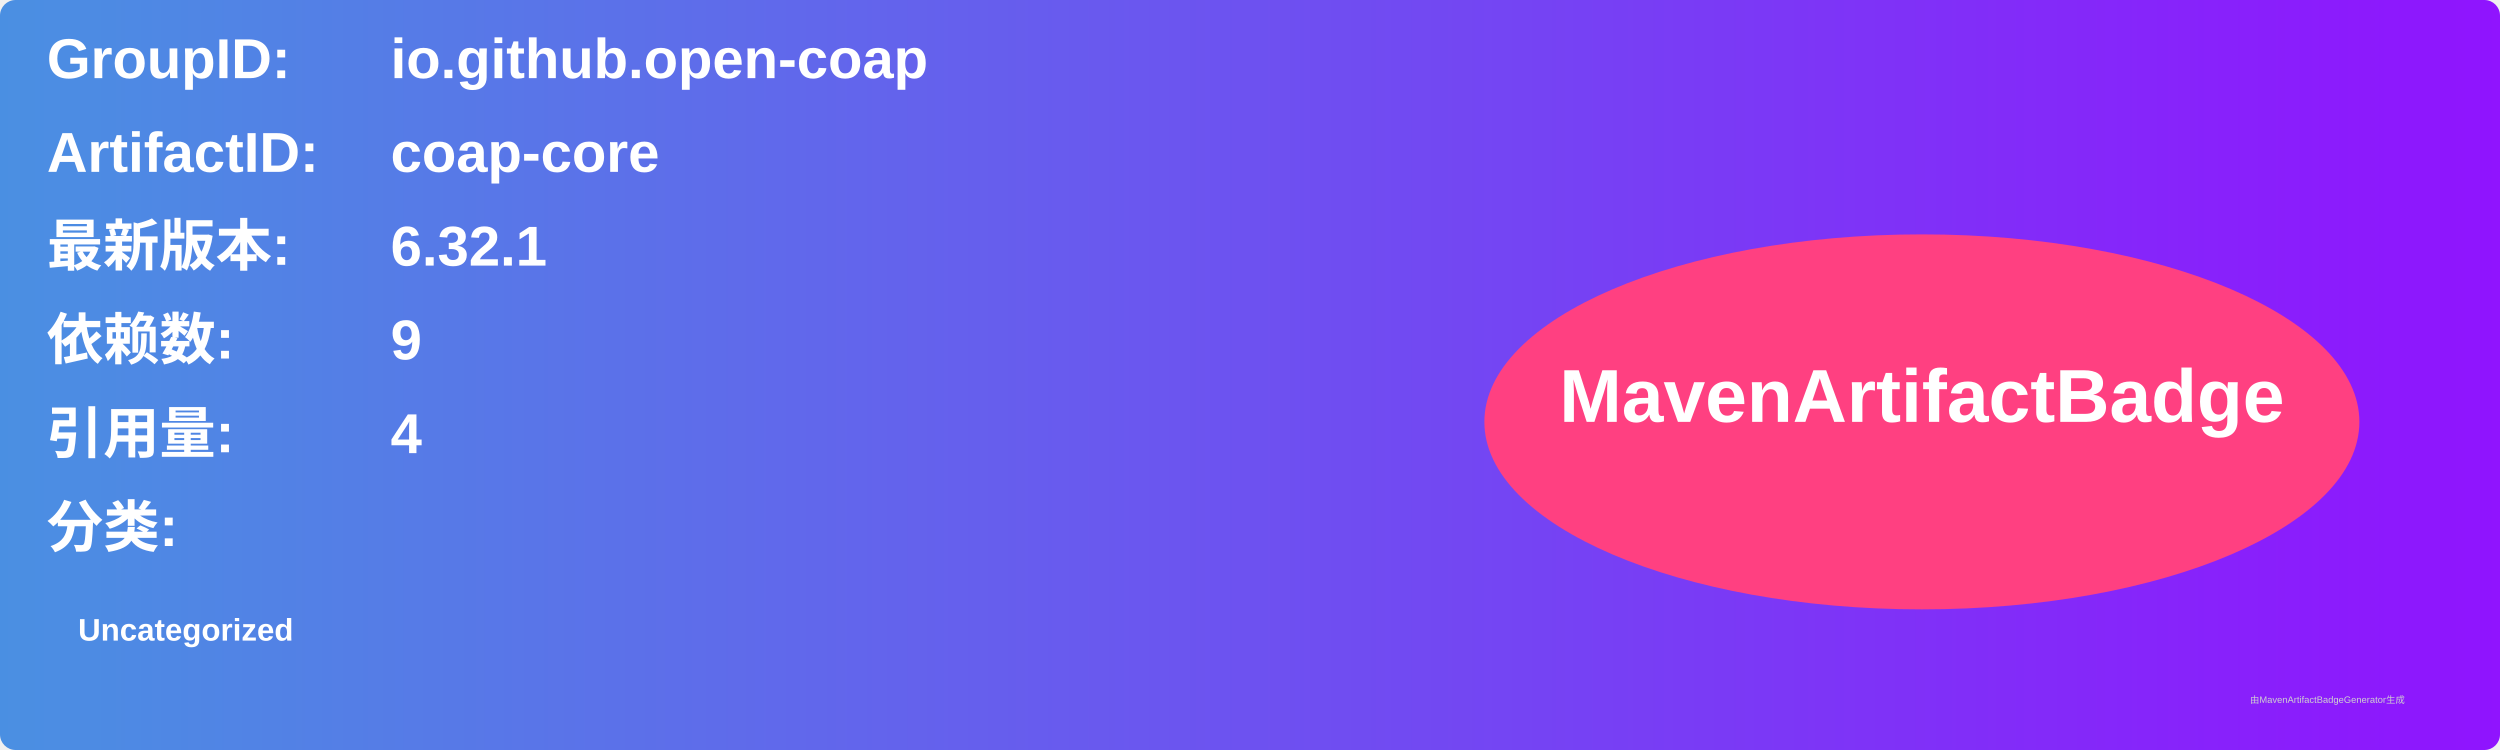
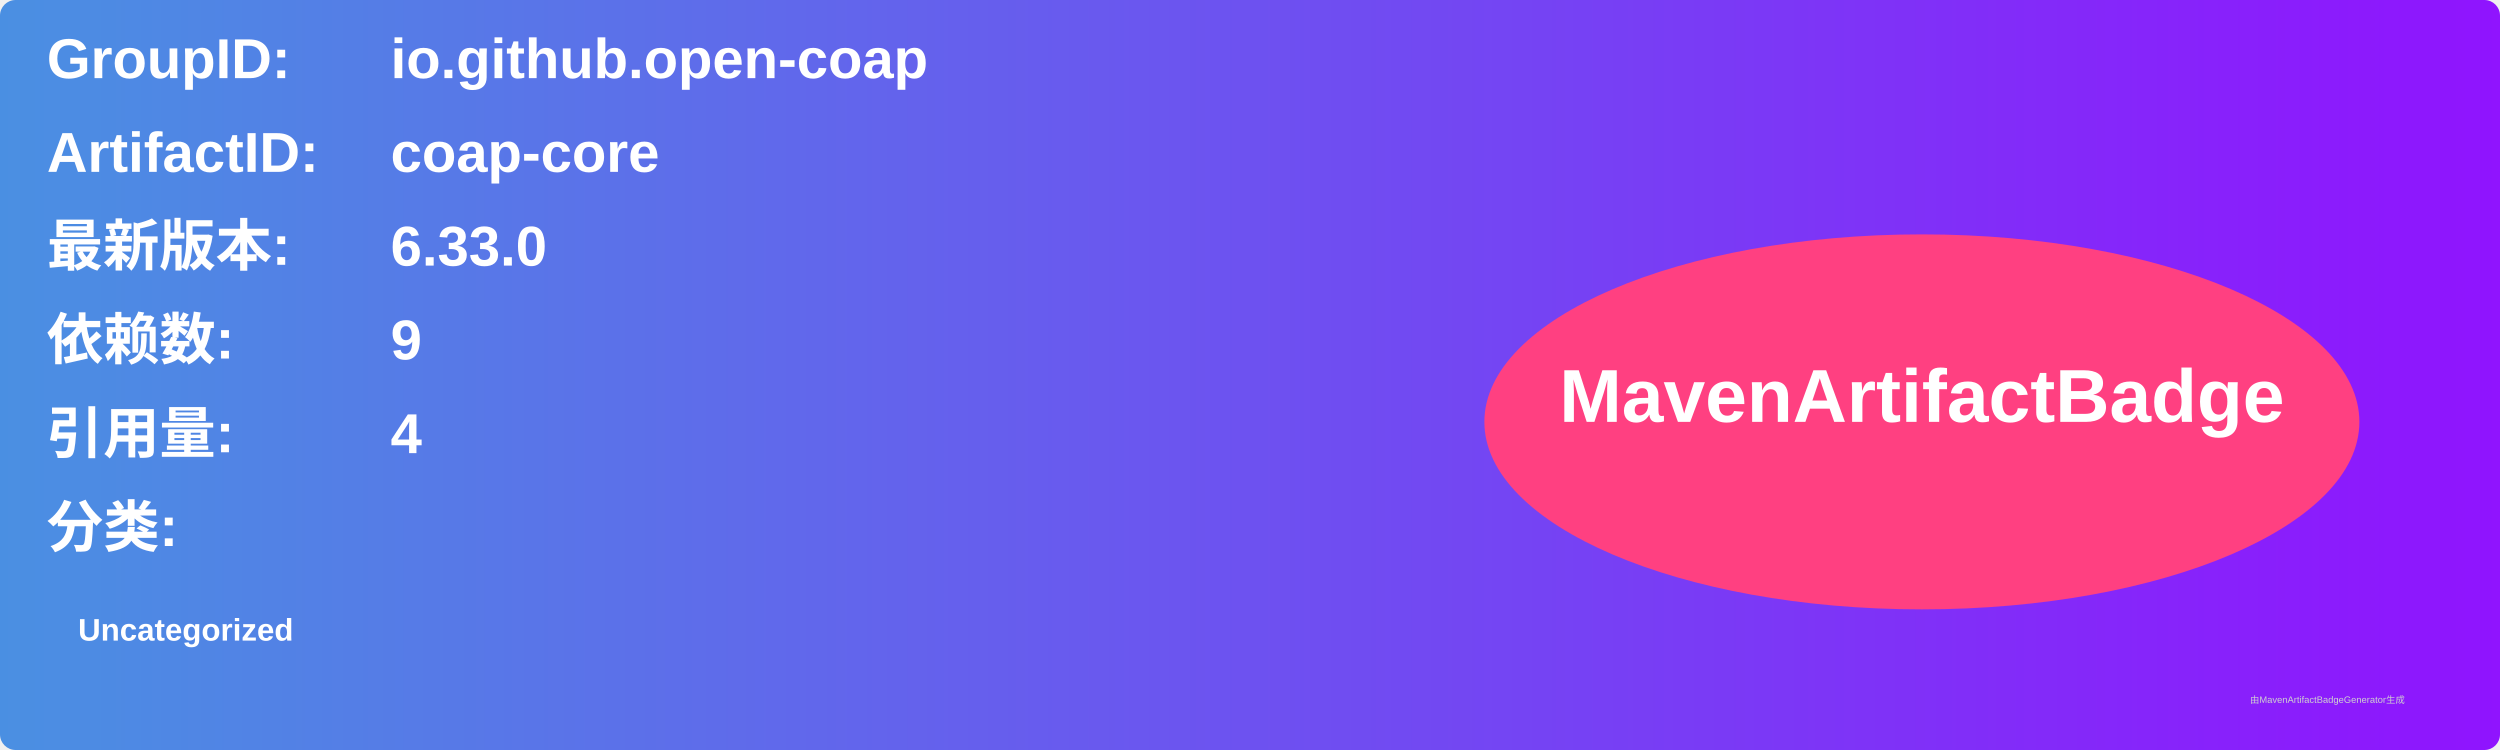
<svg xmlns="http://www.w3.org/2000/svg" width="800" height="240" viewBox="0 0 800 240">
  <linearGradient id="grad" x1="0%" y1="0%" x2="100%" y2="0%">
    <stop offset="0%" stop-color="#4a90e2" />
    <stop offset="100%" stop-color="#9013fe" />
  </linearGradient>
  <rect width="100%" height="100%" rx="5" ry="5" fill="url(#grad)" />
  <g transform="translate(15, 15)">
    <text x="0" y="10" font-family="Arial" font-size="18" fill="white" font-weight="bold" width="260">GroupID:</text>
    <text x="110" y="10" font-family="Arial" font-size="18" fill="white" font-weight="bold" width="460">io.github.open-coap</text>
    <text x="0" y="40" font-family="Arial" font-size="18" fill="white" font-weight="bold" width="260">ArtifactID:</text>
    <text x="110" y="40" font-family="Arial" font-size="18" fill="white" font-weight="bold" width="460">coap-core</text>
    <text x="0" y="70" font-family="Arial" font-size="18" fill="white" font-weight="bold">最新版本:</text>
    <text x="110" y="70" font-family="Arial" font-size="18" fill="white" font-weight="bold">
-       <tspan font-weight="bold">6.32.1</tspan>
+       <tspan font-weight="bold">6.33.0</tspan>
    </text>
    <text x="0" y="100" font-family="Arial" font-size="18" fill="white" font-weight="bold">依赖数: </text>
    <text x="110" y="100" font-family="Arial" font-size="18" fill="white">
      <tspan font-weight="bold">9</tspan>
    </text>
    <text x="0" y="130" font-family="Arial" font-size="18" fill="white" font-weight="bold">引用量: </text>
    <text x="110" y="130" font-family="Arial" font-size="18" fill="white">
      <tspan font-weight="bold">4</tspan>
    </text>
    <text x="0" y="160" font-family="Arial" font-size="18" fill="white" font-weight="bold">分类:</text>
    <text x="10" y="190" font-family="Arial" font-size="10" fill="white">
      <tspan font-weight="bold">Uncategorized</tspan>
    </text>
    <ellipse cx="600" cy="120" rx="140" ry="60" fill="#ff4081" />
    <text x="600" y="120" text-anchor="middle" font-family="Arial" font-size="24" fill="white" font-weight="bold">MavenArtifactBadge</text>
  </g>
  <text x="720" y="225" font-family="Arial" font-size="3" fill="#d0d0d0">由MavenArtifactBadgeGenerator生成</text>
</svg>
